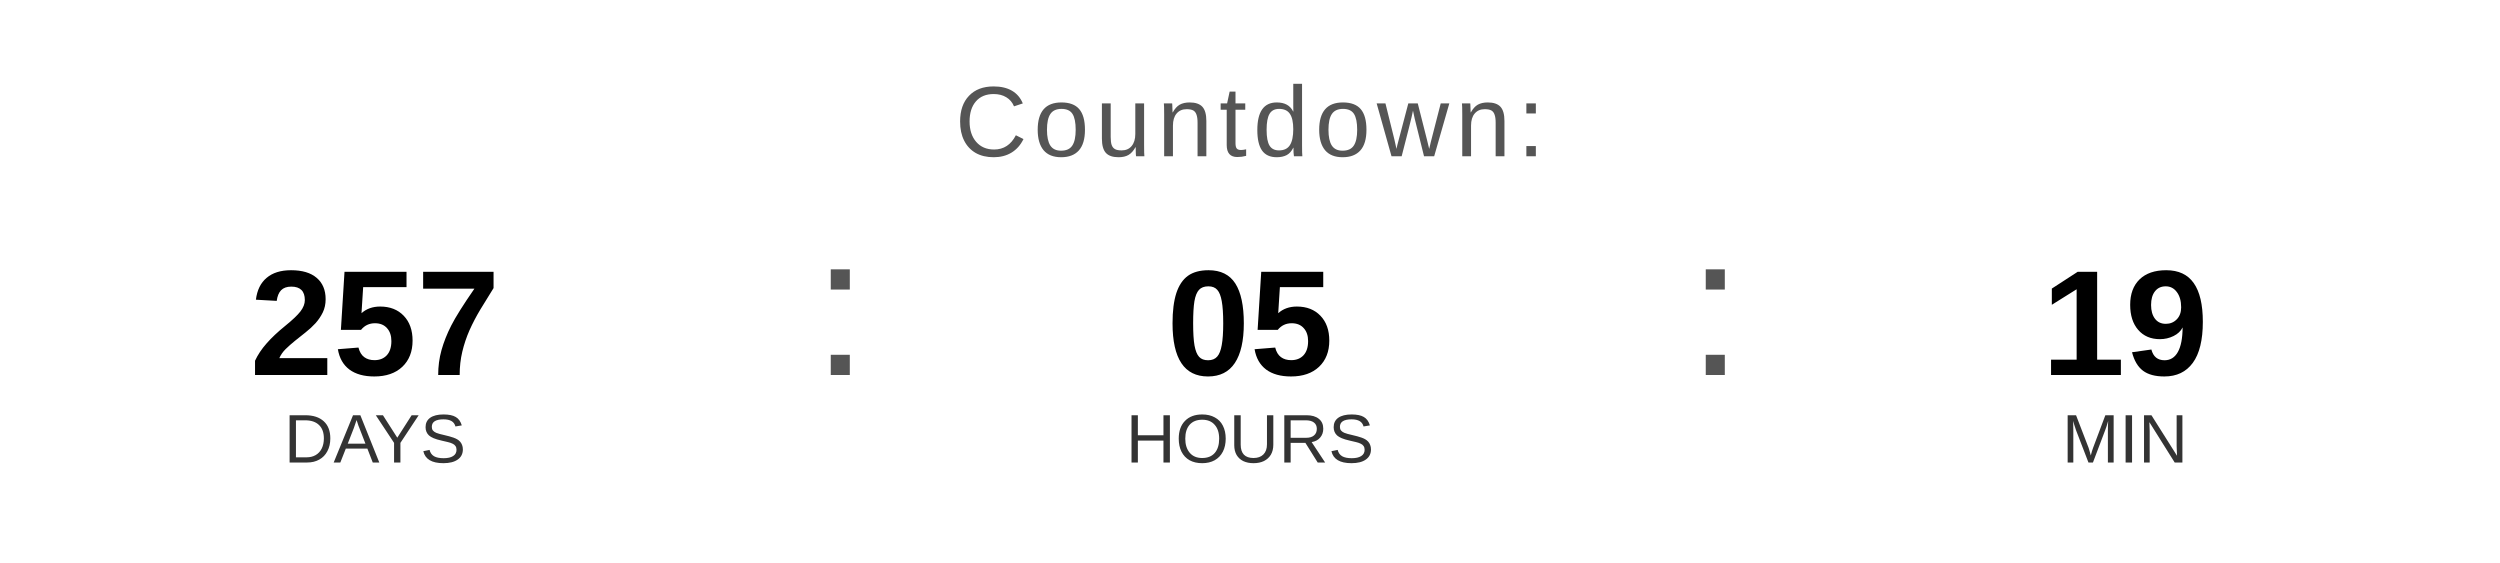
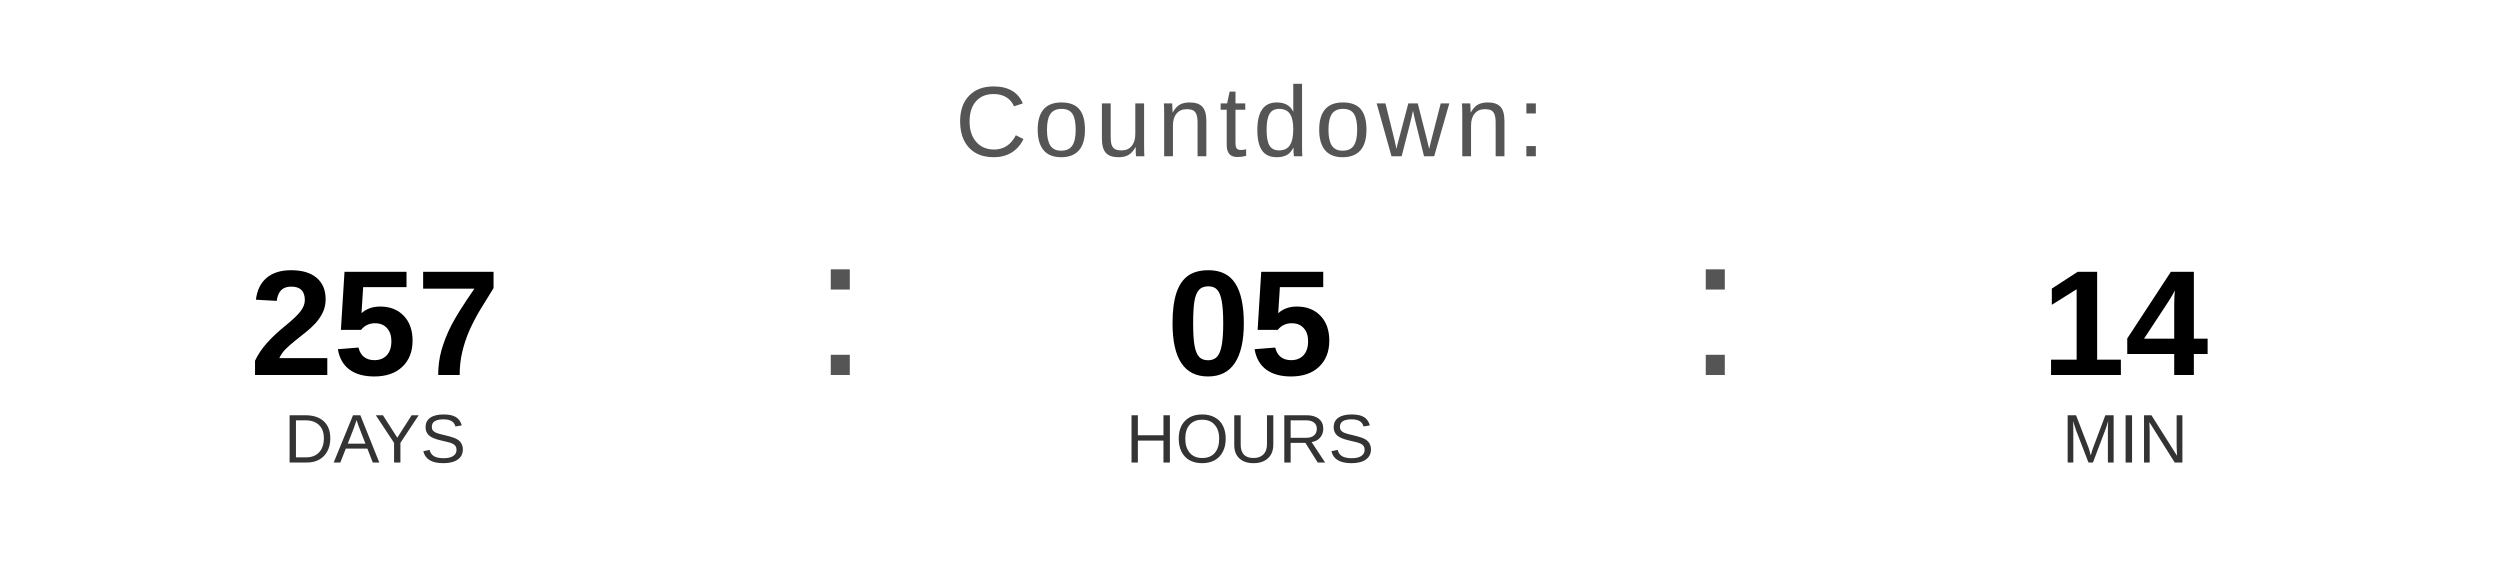
<svg xmlns="http://www.w3.org/2000/svg" width="400" height="90" viewBox="0 0 400 90">
  <text x="200" y="25" font-family="Arial, Helvetica, sans-serif" font-size="16" fill="#555555" text-anchor="middle" letter-spacing="1">
    Countdown:
  </text>
  <text x="60" y="60" font-family="Arial, Helvetica, sans-serif" font-size="24" font-weight="bold" fill="#000000" text-anchor="middle">257</text>
  <text x="60" y="74" font-family="Arial, Helvetica, sans-serif" font-size="11" fill="#333333" text-anchor="middle">DAYS</text>
  <text x="130" y="60" font-family="Arial, sans-serif" font-size="32" fill="#555555">:</text>
  <text x="200" y="60" font-family="Arial, Helvetica, sans-serif" font-size="24" font-weight="bold" fill="#000000" text-anchor="middle">05</text>
  <text x="200" y="74" font-family="Arial, Helvetica, sans-serif" font-size="11" fill="#333333" text-anchor="middle">HOURS</text>
  <text x="270" y="60" font-family="Arial, sans-serif" font-size="32" fill="#555555">:</text>
-   <text x="340" y="60" font-family="Arial, Helvetica, sans-serif" font-size="24" font-weight="bold" fill="#000000" text-anchor="middle">19</text>
+   <text x="340" y="60" font-family="Arial, Helvetica, sans-serif" font-size="24" font-weight="bold" fill="#000000" text-anchor="middle">14</text>
  <text x="340" y="74" font-family="Arial, Helvetica, sans-serif" font-size="11" fill="#333333" text-anchor="middle">MIN</text>
</svg>
